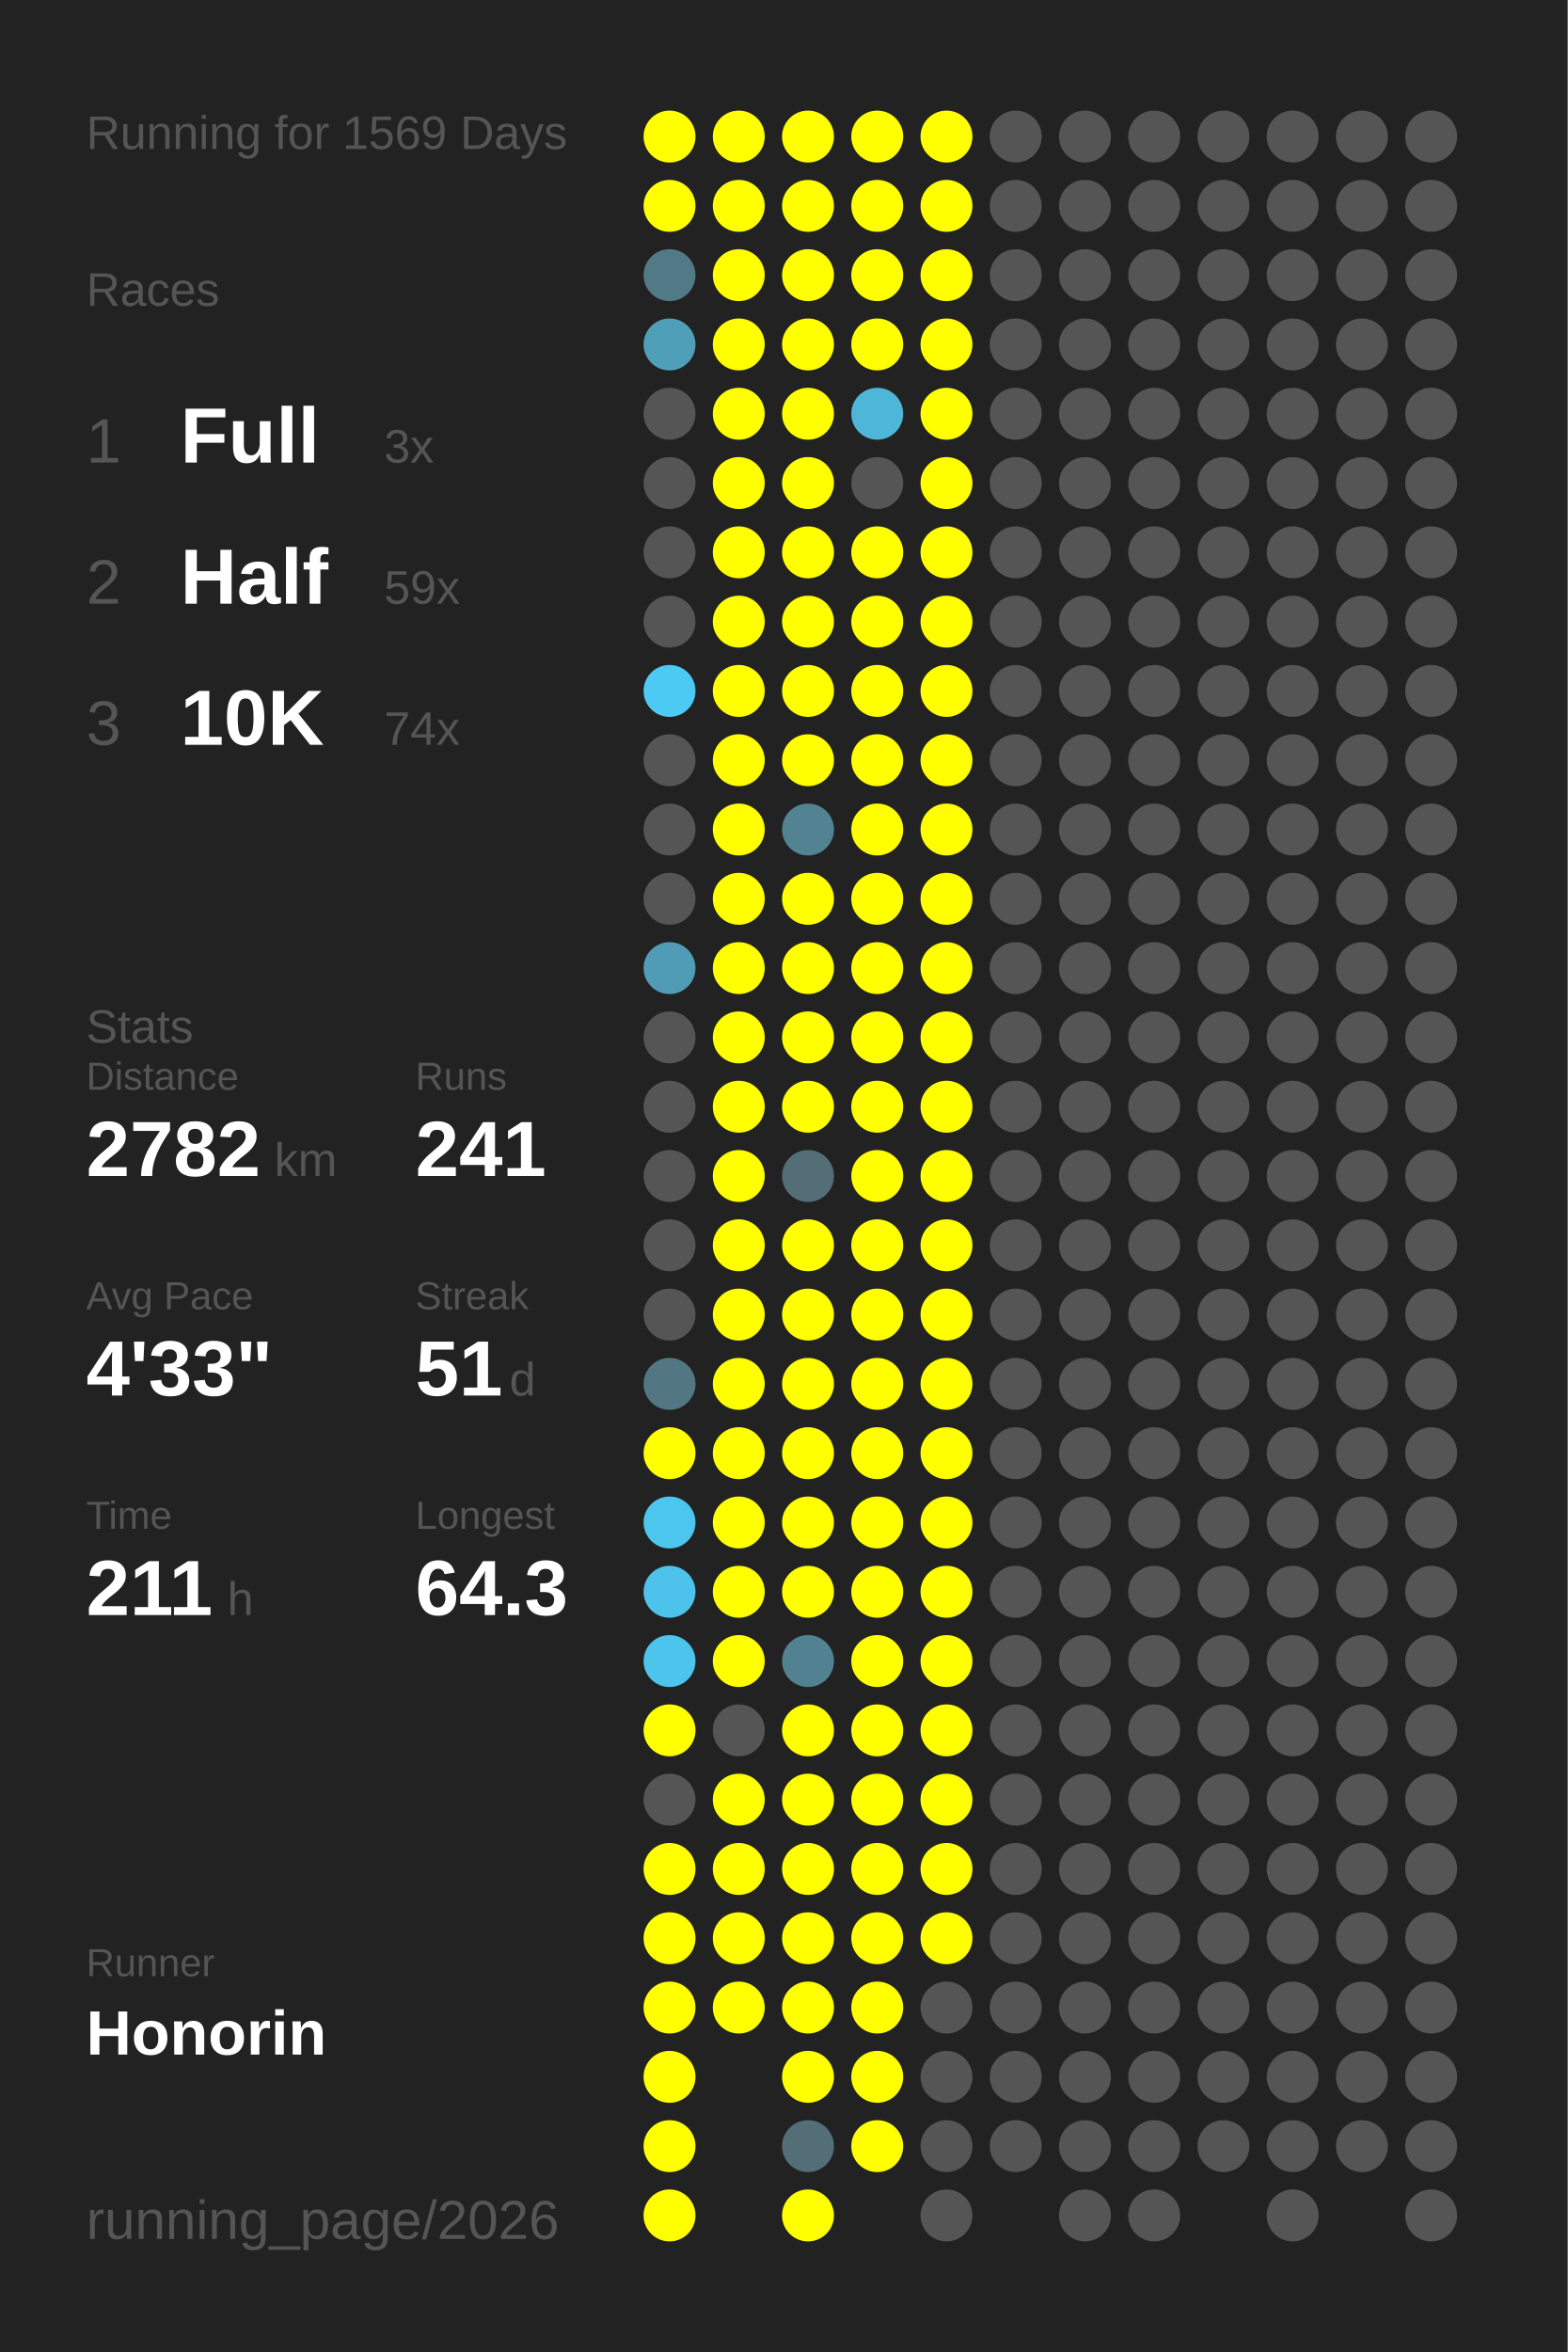
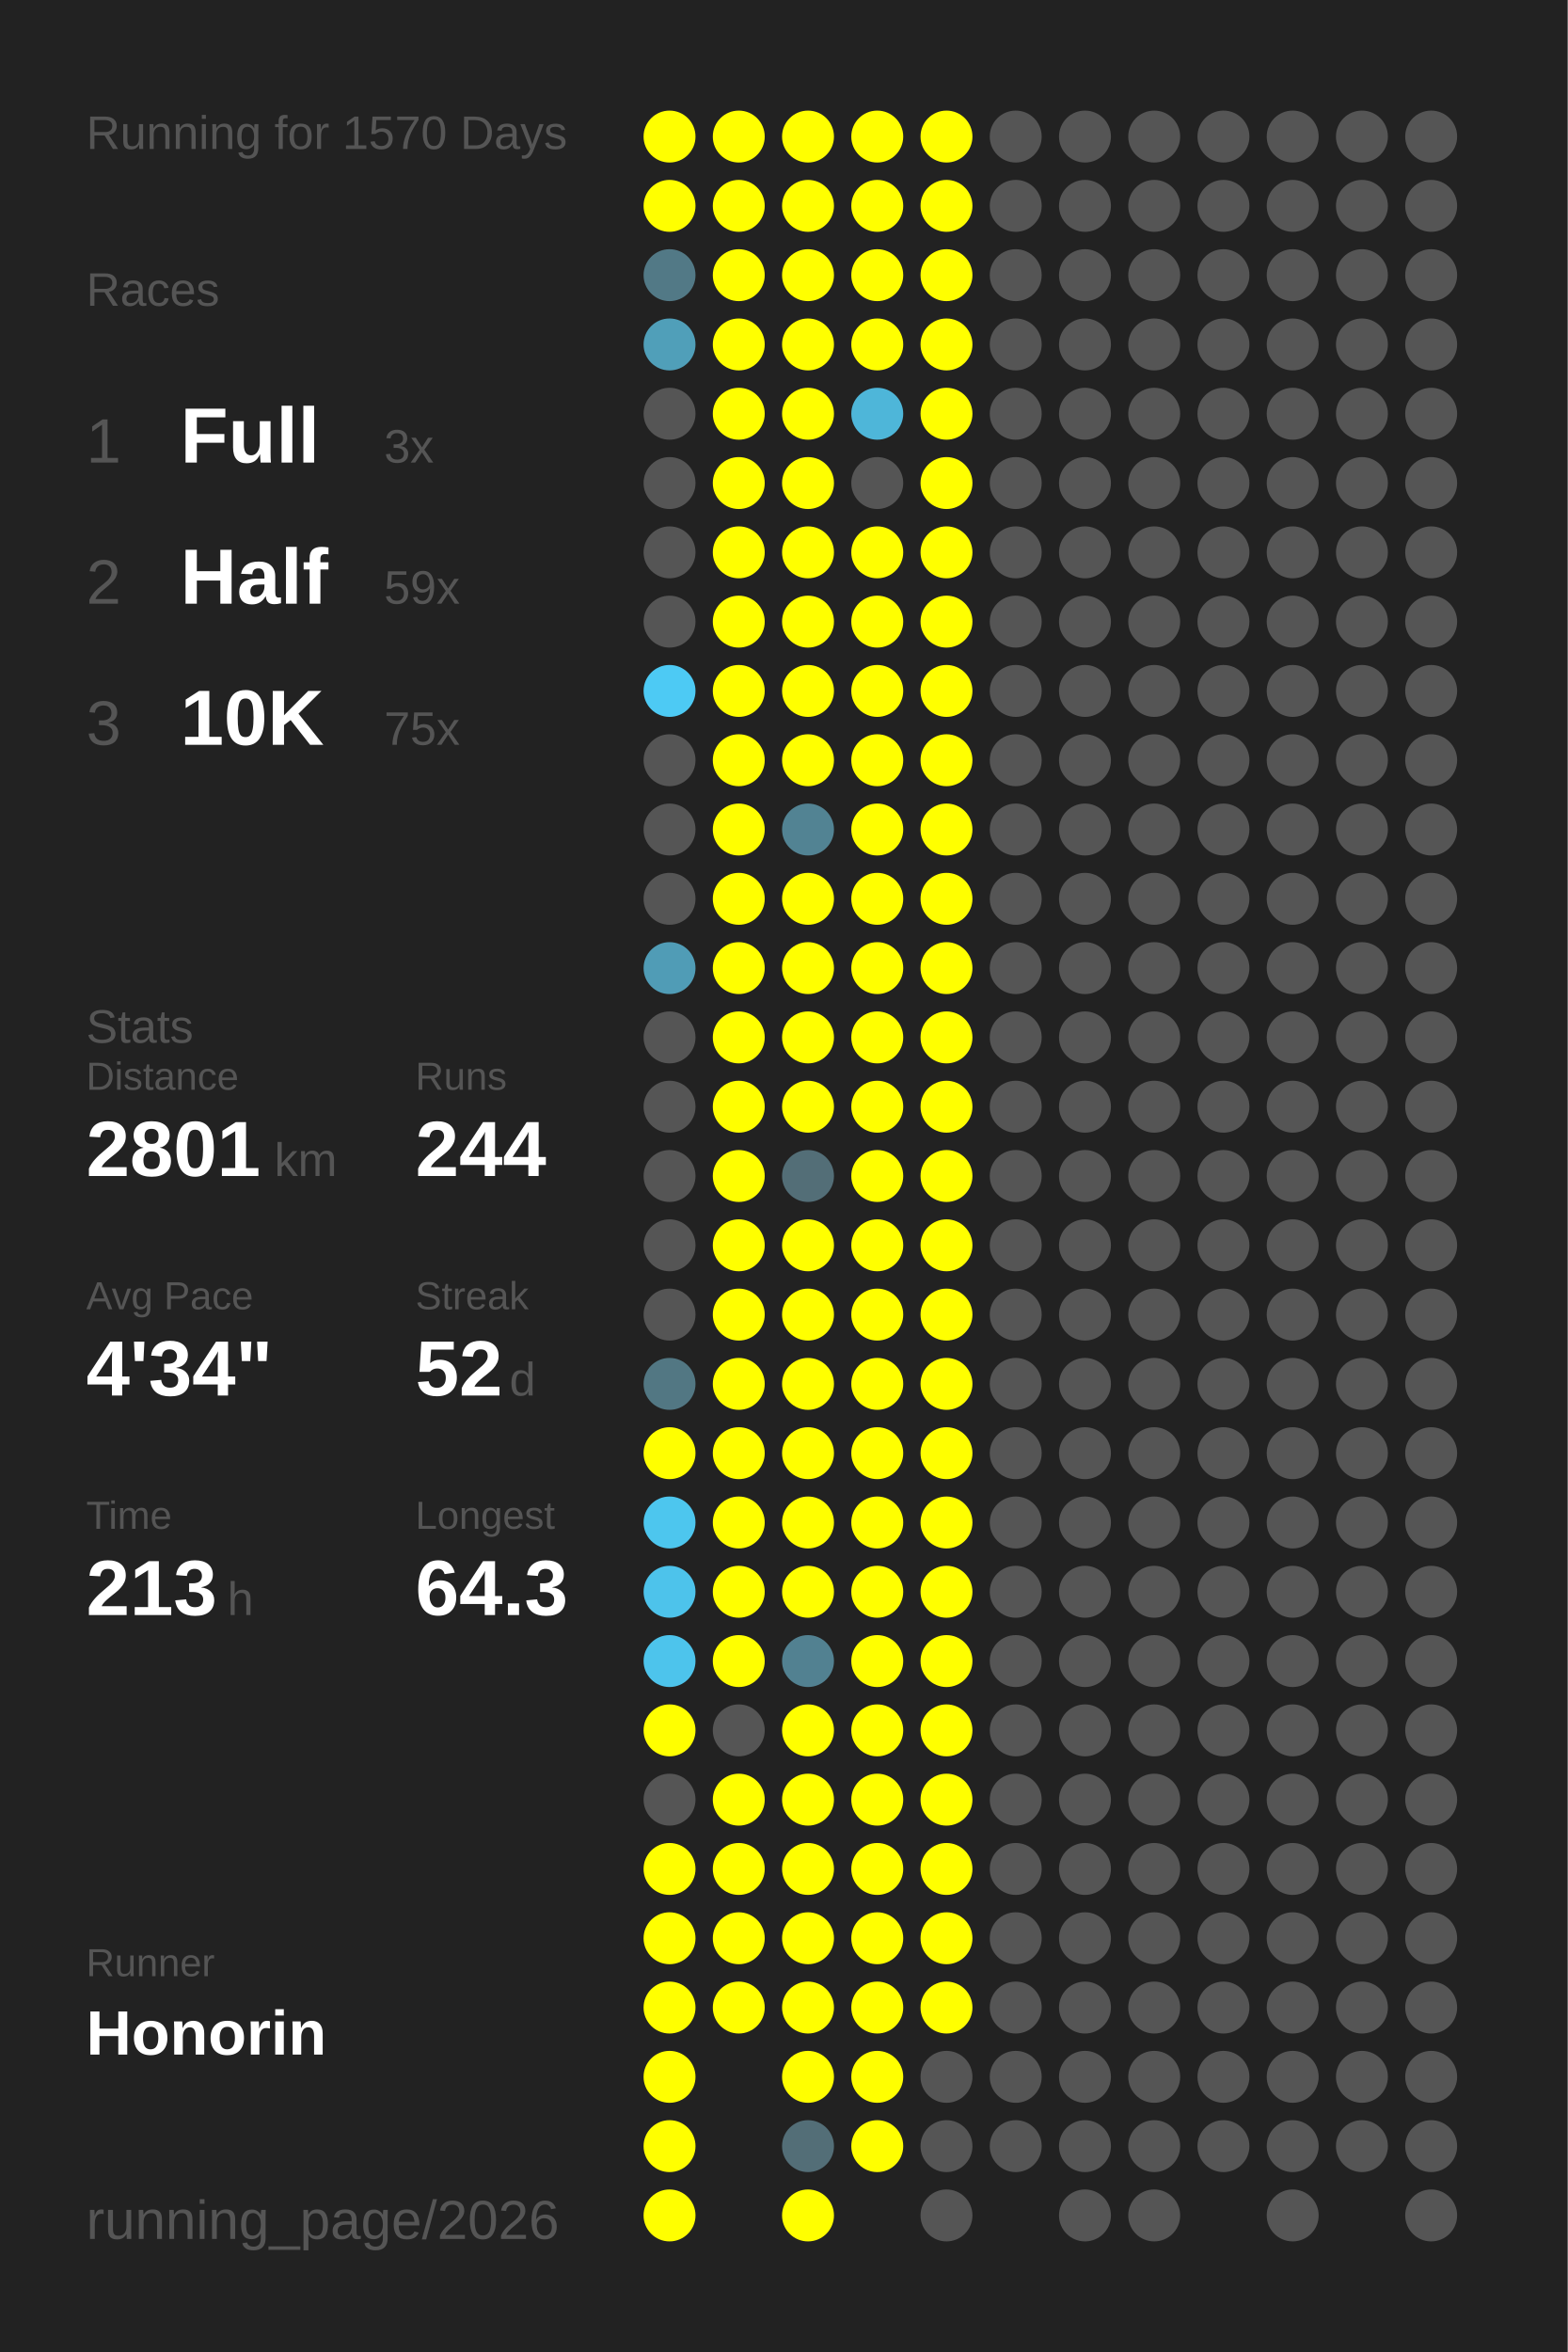
<svg xmlns="http://www.w3.org/2000/svg" baseProfile="full" height="300mm" version="1.1" viewBox="0,0,200,300" width="200mm">
  <defs />
  <rect fill="#222222" height="300" width="200" x="0" y="0" />
-   <text fill="#555555" style="font-size:6px; font-family:Arial;" x="11" y="19">Running for 1569 Days</text>
+   <text fill="#555555" style="font-size:6px; font-family:Arial;" x="11" y="19">Running for 1570 Days</text>
  <text fill="#555555" style="font-size:6px; font-family:Arial;" x="11" y="39">Races</text>
  <text fill="#555555" style="font-size:8px; font-family:Arial;" x="11" y="59">1</text>
  <text fill="#FFFFFF" style="font-size:10px; font-family:Arial; font-weight:bold;" x="23" y="59">Full</text>
  <text fill="#555555" style="font-size:6px; font-family:Arial;" x="49" y="59">3x</text>
  <text fill="#555555" style="font-size:8px; font-family:Arial;" x="11" y="77">2</text>
  <text fill="#FFFFFF" style="font-size:10px; font-family:Arial; font-weight:bold;" x="23" y="77">Half</text>
  <text fill="#555555" style="font-size:6px; font-family:Arial;" x="49" y="77">59x</text>
  <text fill="#555555" style="font-size:8px; font-family:Arial;" x="11" y="95">3</text>
  <text fill="#FFFFFF" style="font-size:10px; font-family:Arial; font-weight:bold;" x="23" y="95">10K</text>
-   <text fill="#555555" style="font-size:6px; font-family:Arial;" x="49" y="95">74x</text>
+   <text fill="#555555" style="font-size:6px; font-family:Arial;" x="49" y="95">75x</text>
  <text fill="#555555" style="font-size:6px; font-family:Arial;" x="11" y="133">Stats</text>
  <text fill="#555555" style="font-size:5px; font-family:Arial;" x="11" y="139">Distance</text>
-   <text fill="#FFFFFF" style="font-size:10px; font-family:Arial; font-weight:bold;" x="11" y="150">2782</text>
+   <text fill="#FFFFFF" style="font-size:10px; font-family:Arial; font-weight:bold;" x="11" y="150">2801</text>
  <text fill="#555555" style="font-size:6px; font-family:Arial;" x="35" y="150">km</text>
  <text fill="#555555" style="font-size:5px; font-family:Arial;" x="53" y="139">Runs</text>
-   <text fill="#FFFFFF" style="font-size:10px; font-family:Arial; font-weight:bold;" x="53" y="150">241</text>
+   <text fill="#FFFFFF" style="font-size:10px; font-family:Arial; font-weight:bold;" x="53" y="150">244</text>
  <text fill="#555555" style="font-size:5px; font-family:Arial;" x="11" y="167">Avg Pace</text>
-   <text fill="#FFFFFF" style="font-size:10px; font-family:Arial; font-weight:bold;" x="11" y="178">4'33"</text>
+   <text fill="#FFFFFF" style="font-size:10px; font-family:Arial; font-weight:bold;" x="11" y="178">4'34"</text>
  <text fill="#555555" style="font-size:5px; font-family:Arial;" x="53" y="167">Streak</text>
-   <text fill="#FFFFFF" style="font-size:10px; font-family:Arial; font-weight:bold;" x="53" y="178">51</text>
+   <text fill="#FFFFFF" style="font-size:10px; font-family:Arial; font-weight:bold;" x="53" y="178">52</text>
  <text fill="#555555" style="font-size:6px; font-family:Arial;" x="65" y="178">d</text>
  <text fill="#555555" style="font-size:5px; font-family:Arial;" x="11" y="195">Time</text>
-   <text fill="#FFFFFF" style="font-size:10px; font-family:Arial; font-weight:bold;" x="11" y="206">211</text>
+   <text fill="#FFFFFF" style="font-size:10px; font-family:Arial; font-weight:bold;" x="11" y="206">213</text>
  <text fill="#555555" style="font-size:6px; font-family:Arial;" x="29" y="206">h</text>
  <text fill="#555555" style="font-size:5px; font-family:Arial;" x="53" y="195">Longest</text>
  <text fill="#FFFFFF" style="font-size:10px; font-family:Arial; font-weight:bold;" x="53" y="206">64.3</text>
  <text fill="#555555" style="font-size:5px; font-family:Arial;" x="11" y="252.065">Runner</text>
  <text fill="#FFFFFF" style="font-size:8px; font-family:Arial; font-weight:bold;" x="11" y="262.065">Honorin</text>
  <text fill="#555555" style="font-size:7px; font-family:Arial;" x="11" y="285.581">running_page/2026</text>
  <circle cx="85.417" cy="17.419" fill="#FFFF00" r="3.312" />
  <circle cx="85.417" cy="26.258" fill="#FFFF00" r="3.312" />
  <circle cx="85.417" cy="35.097" fill="#527986" r="3.312" />
  <circle cx="85.417" cy="43.935" fill="#509fb9" r="3.312" />
  <circle cx="85.417" cy="52.774" fill="#555555" r="3.312" />
  <circle cx="85.417" cy="61.613" fill="#555555" r="3.312" />
  <circle cx="85.417" cy="70.452" fill="#555555" r="3.312" />
  <circle cx="85.417" cy="79.29" fill="#555555" r="3.312" />
  <circle cx="85.417" cy="88.129" fill="#4dcaf4" r="3.312" />
  <circle cx="85.417" cy="96.968" fill="#555555" r="3.312" />
  <circle cx="85.417" cy="105.806" fill="#555555" r="3.312" />
  <circle cx="85.417" cy="114.645" fill="#555555" r="3.312" />
  <circle cx="85.417" cy="123.484" fill="#509cb6" r="3.312" />
  <circle cx="85.417" cy="132.323" fill="#555555" r="3.312" />
  <circle cx="85.417" cy="141.161" fill="#555555" r="3.312" />
  <circle cx="85.417" cy="150" fill="#555555" r="3.312" />
  <circle cx="85.417" cy="158.839" fill="#555555" r="3.312" />
  <circle cx="85.417" cy="167.677" fill="#555555" r="3.312" />
  <circle cx="85.417" cy="176.516" fill="#527783" r="3.312" />
  <circle cx="85.417" cy="185.355" fill="#FFFF00" r="3.312" />
  <circle cx="85.417" cy="194.194" fill="#4dc6ee" r="3.312" />
  <circle cx="85.417" cy="203.032" fill="#4dc3eb" r="3.312" />
  <circle cx="85.417" cy="211.871" fill="#4dc4ec" r="3.312" />
  <circle cx="85.417" cy="220.71" fill="#FFFF00" r="3.312" />
  <circle cx="85.417" cy="229.548" fill="#555555" r="3.312" />
  <circle cx="85.417" cy="238.387" fill="#FFFF00" r="3.312" />
  <circle cx="85.417" cy="247.226" fill="#FFFF00" r="3.312" />
  <circle cx="85.417" cy="256.065" fill="#FFFF00" r="3.312" />
  <circle cx="85.417" cy="264.903" fill="#FFFF00" r="3.312" />
  <circle cx="85.417" cy="273.742" fill="#FFFF00" r="3.312" />
  <circle cx="85.417" cy="282.581" fill="#FFFF00" r="3.312" />
  <circle cx="94.25" cy="17.419" fill="#FFFF00" r="3.312" />
  <circle cx="94.25" cy="26.258" fill="#FFFF00" r="3.312" />
  <circle cx="94.25" cy="35.097" fill="#FFFF00" r="3.312" />
  <circle cx="94.25" cy="43.935" fill="#FFFF00" r="3.312" />
  <circle cx="94.25" cy="52.774" fill="#FFFF00" r="3.312" />
  <circle cx="94.25" cy="61.613" fill="#FFFF00" r="3.312" />
  <circle cx="94.25" cy="70.452" fill="#FFFF00" r="3.312" />
  <circle cx="94.25" cy="79.29" fill="#FFFF00" r="3.312" />
  <circle cx="94.25" cy="88.129" fill="#FFFF00" r="3.312" />
  <circle cx="94.25" cy="96.968" fill="#FFFF00" r="3.312" />
  <circle cx="94.25" cy="105.806" fill="#FFFF00" r="3.312" />
  <circle cx="94.25" cy="114.645" fill="#FFFF00" r="3.312" />
  <circle cx="94.25" cy="123.484" fill="#FFFF00" r="3.312" />
  <circle cx="94.25" cy="132.323" fill="#FFFF00" r="3.312" />
  <circle cx="94.25" cy="141.161" fill="#FFFF00" r="3.312" />
  <circle cx="94.25" cy="150" fill="#FFFF00" r="3.312" />
  <circle cx="94.25" cy="158.839" fill="#FFFF00" r="3.312" />
  <circle cx="94.25" cy="167.677" fill="#FFFF00" r="3.312" />
  <circle cx="94.25" cy="176.516" fill="#FFFF00" r="3.312" />
  <circle cx="94.25" cy="185.355" fill="#FFFF00" r="3.312" />
  <circle cx="94.25" cy="194.194" fill="#FFFF00" r="3.312" />
  <circle cx="94.25" cy="203.032" fill="#FFFF00" r="3.312" />
  <circle cx="94.25" cy="211.871" fill="#FFFF00" r="3.312" />
  <circle cx="94.25" cy="220.71" fill="#555555" r="3.312" />
  <circle cx="94.25" cy="229.548" fill="#FFFF00" r="3.312" />
  <circle cx="94.25" cy="238.387" fill="#FFFF00" r="3.312" />
  <circle cx="94.25" cy="247.226" fill="#FFFF00" r="3.312" />
  <circle cx="94.25" cy="256.065" fill="#FFFF00" r="3.312" />
  <circle cx="103.083" cy="17.419" fill="#FFFF00" r="3.312" />
  <circle cx="103.083" cy="26.258" fill="#FFFF00" r="3.312" />
  <circle cx="103.083" cy="35.097" fill="#FFFF00" r="3.312" />
  <circle cx="103.083" cy="43.935" fill="#FFFF00" r="3.312" />
  <circle cx="103.083" cy="52.774" fill="#FFFF00" r="3.312" />
  <circle cx="103.083" cy="61.613" fill="#FFFF00" r="3.312" />
  <circle cx="103.083" cy="70.452" fill="#FFFF00" r="3.312" />
  <circle cx="103.083" cy="79.29" fill="#FFFF00" r="3.312" />
  <circle cx="103.083" cy="88.129" fill="#FFFF00" r="3.312" />
  <circle cx="103.083" cy="96.968" fill="#FFFF00" r="3.312" />
  <circle cx="103.083" cy="105.806" fill="#528393" r="3.312" />
  <circle cx="103.083" cy="114.645" fill="#FFFF00" r="3.312" />
  <circle cx="103.083" cy="123.484" fill="#FFFF00" r="3.312" />
  <circle cx="103.083" cy="132.323" fill="#FFFF00" r="3.312" />
  <circle cx="103.083" cy="141.161" fill="#FFFF00" r="3.312" />
  <circle cx="103.083" cy="150" fill="#536e77" r="3.312" />
  <circle cx="103.083" cy="158.839" fill="#FFFF00" r="3.312" />
  <circle cx="103.083" cy="167.677" fill="#FFFF00" r="3.312" />
  <circle cx="103.083" cy="176.516" fill="#FFFF00" r="3.312" />
  <circle cx="103.083" cy="185.355" fill="#FFFF00" r="3.312" />
  <circle cx="103.083" cy="194.194" fill="#FFFF00" r="3.312" />
  <circle cx="103.083" cy="203.032" fill="#FFFF00" r="3.312" />
  <circle cx="103.083" cy="211.871" fill="#528191" r="3.312" />
  <circle cx="103.083" cy="220.71" fill="#FFFF00" r="3.312" />
  <circle cx="103.083" cy="229.548" fill="#FFFF00" r="3.312" />
  <circle cx="103.083" cy="238.387" fill="#FFFF00" r="3.312" />
  <circle cx="103.083" cy="247.226" fill="#FFFF00" r="3.312" />
  <circle cx="103.083" cy="256.065" fill="#FFFF00" r="3.312" />
  <circle cx="103.083" cy="264.903" fill="#FFFF00" r="3.312" />
  <circle cx="103.083" cy="273.742" fill="#536e77" r="3.312" />
  <circle cx="103.083" cy="282.581" fill="#FFFF00" r="3.312" />
  <circle cx="111.917" cy="17.419" fill="#FFFF00" r="3.312" />
  <circle cx="111.917" cy="26.258" fill="#FFFF00" r="3.312" />
  <circle cx="111.917" cy="35.097" fill="#FFFF00" r="3.312" />
  <circle cx="111.917" cy="43.935" fill="#FFFF00" r="3.312" />
  <circle cx="111.917" cy="52.774" fill="#4eb6d9" r="3.312" />
  <circle cx="111.917" cy="61.613" fill="#555555" r="3.312" />
  <circle cx="111.917" cy="70.452" fill="#FFFF00" r="3.312" />
  <circle cx="111.917" cy="79.29" fill="#FFFF00" r="3.312" />
  <circle cx="111.917" cy="88.129" fill="#FFFF00" r="3.312" />
  <circle cx="111.917" cy="96.968" fill="#FFFF00" r="3.312" />
  <circle cx="111.917" cy="105.806" fill="#FFFF00" r="3.312" />
  <circle cx="111.917" cy="114.645" fill="#FFFF00" r="3.312" />
  <circle cx="111.917" cy="123.484" fill="#FFFF00" r="3.312" />
  <circle cx="111.917" cy="132.323" fill="#FFFF00" r="3.312" />
  <circle cx="111.917" cy="141.161" fill="#FFFF00" r="3.312" />
  <circle cx="111.917" cy="150" fill="#FFFF00" r="3.312" />
  <circle cx="111.917" cy="158.839" fill="#FFFF00" r="3.312" />
  <circle cx="111.917" cy="167.677" fill="#FFFF00" r="3.312" />
  <circle cx="111.917" cy="176.516" fill="#FFFF00" r="3.312" />
  <circle cx="111.917" cy="185.355" fill="#FFFF00" r="3.312" />
  <circle cx="111.917" cy="194.194" fill="#FFFF00" r="3.312" />
  <circle cx="111.917" cy="203.032" fill="#FFFF00" r="3.312" />
  <circle cx="111.917" cy="211.871" fill="#FFFF00" r="3.312" />
  <circle cx="111.917" cy="220.71" fill="#FFFF00" r="3.312" />
  <circle cx="111.917" cy="229.548" fill="#FFFF00" r="3.312" />
  <circle cx="111.917" cy="238.387" fill="#FFFF00" r="3.312" />
  <circle cx="111.917" cy="247.226" fill="#FFFF00" r="3.312" />
  <circle cx="111.917" cy="256.065" fill="#FFFF00" r="3.312" />
  <circle cx="111.917" cy="264.903" fill="#FFFF00" r="3.312" />
  <circle cx="111.917" cy="273.742" fill="#FFFF00" r="3.312" />
  <circle cx="120.75" cy="17.419" fill="#FFFF00" r="3.312" />
  <circle cx="120.75" cy="26.258" fill="#FFFF00" r="3.312" />
  <circle cx="120.75" cy="35.097" fill="#FFFF00" r="3.312" />
  <circle cx="120.75" cy="43.935" fill="#FFFF00" r="3.312" />
  <circle cx="120.75" cy="52.774" fill="#FFFF00" r="3.312" />
  <circle cx="120.75" cy="61.613" fill="#FFFF00" r="3.312" />
  <circle cx="120.75" cy="70.452" fill="#FFFF00" r="3.312" />
  <circle cx="120.75" cy="79.29" fill="#FFFF00" r="3.312" />
  <circle cx="120.75" cy="88.129" fill="#FFFF00" r="3.312" />
  <circle cx="120.75" cy="96.968" fill="#FFFF00" r="3.312" />
  <circle cx="120.75" cy="105.806" fill="#FFFF00" r="3.312" />
  <circle cx="120.75" cy="114.645" fill="#FFFF00" r="3.312" />
  <circle cx="120.75" cy="123.484" fill="#FFFF00" r="3.312" />
  <circle cx="120.75" cy="132.323" fill="#FFFF00" r="3.312" />
  <circle cx="120.75" cy="141.161" fill="#FFFF00" r="3.312" />
  <circle cx="120.75" cy="150" fill="#FFFF00" r="3.312" />
  <circle cx="120.75" cy="158.839" fill="#FFFF00" r="3.312" />
  <circle cx="120.75" cy="167.677" fill="#FFFF00" r="3.312" />
  <circle cx="120.75" cy="176.516" fill="#FFFF00" r="3.312" />
  <circle cx="120.75" cy="185.355" fill="#FFFF00" r="3.312" />
  <circle cx="120.75" cy="194.194" fill="#FFFF00" r="3.312" />
  <circle cx="120.75" cy="203.032" fill="#FFFF00" r="3.312" />
  <circle cx="120.75" cy="211.871" fill="#FFFF00" r="3.312" />
  <circle cx="120.75" cy="220.71" fill="#FFFF00" r="3.312" />
  <circle cx="120.75" cy="229.548" fill="#FFFF00" r="3.312" />
  <circle cx="120.75" cy="238.387" fill="#FFFF00" r="3.312" />
  <circle cx="120.75" cy="247.226" fill="#FFFF00" r="3.312" />
-   <circle cx="120.75" cy="256.065" fill="#555555" r="3.312" />
+   <circle cx="120.75" cy="256.065" fill="#FFFF00" r="3.312" />
  <circle cx="120.75" cy="264.903" fill="#555555" r="3.312" />
  <circle cx="120.75" cy="273.742" fill="#555555" r="3.312" />
  <circle cx="120.75" cy="282.581" fill="#555555" r="3.312" />
  <circle cx="129.583" cy="17.419" fill="#555555" r="3.312" />
  <circle cx="129.583" cy="26.258" fill="#555555" r="3.312" />
  <circle cx="129.583" cy="35.097" fill="#555555" r="3.312" />
  <circle cx="129.583" cy="43.935" fill="#555555" r="3.312" />
  <circle cx="129.583" cy="52.774" fill="#555555" r="3.312" />
  <circle cx="129.583" cy="61.613" fill="#555555" r="3.312" />
  <circle cx="129.583" cy="70.452" fill="#555555" r="3.312" />
  <circle cx="129.583" cy="79.29" fill="#555555" r="3.312" />
  <circle cx="129.583" cy="88.129" fill="#555555" r="3.312" />
  <circle cx="129.583" cy="96.968" fill="#555555" r="3.312" />
  <circle cx="129.583" cy="105.806" fill="#555555" r="3.312" />
  <circle cx="129.583" cy="114.645" fill="#555555" r="3.312" />
  <circle cx="129.583" cy="123.484" fill="#555555" r="3.312" />
  <circle cx="129.583" cy="132.323" fill="#555555" r="3.312" />
  <circle cx="129.583" cy="141.161" fill="#555555" r="3.312" />
  <circle cx="129.583" cy="150" fill="#555555" r="3.312" />
  <circle cx="129.583" cy="158.839" fill="#555555" r="3.312" />
  <circle cx="129.583" cy="167.677" fill="#555555" r="3.312" />
  <circle cx="129.583" cy="176.516" fill="#555555" r="3.312" />
  <circle cx="129.583" cy="185.355" fill="#555555" r="3.312" />
  <circle cx="129.583" cy="194.194" fill="#555555" r="3.312" />
  <circle cx="129.583" cy="203.032" fill="#555555" r="3.312" />
  <circle cx="129.583" cy="211.871" fill="#555555" r="3.312" />
  <circle cx="129.583" cy="220.71" fill="#555555" r="3.312" />
  <circle cx="129.583" cy="229.548" fill="#555555" r="3.312" />
  <circle cx="129.583" cy="238.387" fill="#555555" r="3.312" />
  <circle cx="129.583" cy="247.226" fill="#555555" r="3.312" />
  <circle cx="129.583" cy="256.065" fill="#555555" r="3.312" />
  <circle cx="129.583" cy="264.903" fill="#555555" r="3.312" />
  <circle cx="129.583" cy="273.742" fill="#555555" r="3.312" />
  <circle cx="138.417" cy="17.419" fill="#555555" r="3.312" />
  <circle cx="138.417" cy="26.258" fill="#555555" r="3.312" />
  <circle cx="138.417" cy="35.097" fill="#555555" r="3.312" />
  <circle cx="138.417" cy="43.935" fill="#555555" r="3.312" />
  <circle cx="138.417" cy="52.774" fill="#555555" r="3.312" />
  <circle cx="138.417" cy="61.613" fill="#555555" r="3.312" />
  <circle cx="138.417" cy="70.452" fill="#555555" r="3.312" />
  <circle cx="138.417" cy="79.29" fill="#555555" r="3.312" />
  <circle cx="138.417" cy="88.129" fill="#555555" r="3.312" />
  <circle cx="138.417" cy="96.968" fill="#555555" r="3.312" />
  <circle cx="138.417" cy="105.806" fill="#555555" r="3.312" />
  <circle cx="138.417" cy="114.645" fill="#555555" r="3.312" />
  <circle cx="138.417" cy="123.484" fill="#555555" r="3.312" />
  <circle cx="138.417" cy="132.323" fill="#555555" r="3.312" />
  <circle cx="138.417" cy="141.161" fill="#555555" r="3.312" />
  <circle cx="138.417" cy="150" fill="#555555" r="3.312" />
  <circle cx="138.417" cy="158.839" fill="#555555" r="3.312" />
  <circle cx="138.417" cy="167.677" fill="#555555" r="3.312" />
  <circle cx="138.417" cy="176.516" fill="#555555" r="3.312" />
  <circle cx="138.417" cy="185.355" fill="#555555" r="3.312" />
  <circle cx="138.417" cy="194.194" fill="#555555" r="3.312" />
  <circle cx="138.417" cy="203.032" fill="#555555" r="3.312" />
  <circle cx="138.417" cy="211.871" fill="#555555" r="3.312" />
  <circle cx="138.417" cy="220.71" fill="#555555" r="3.312" />
  <circle cx="138.417" cy="229.548" fill="#555555" r="3.312" />
  <circle cx="138.417" cy="238.387" fill="#555555" r="3.312" />
  <circle cx="138.417" cy="247.226" fill="#555555" r="3.312" />
  <circle cx="138.417" cy="256.065" fill="#555555" r="3.312" />
  <circle cx="138.417" cy="264.903" fill="#555555" r="3.312" />
  <circle cx="138.417" cy="273.742" fill="#555555" r="3.312" />
  <circle cx="138.417" cy="282.581" fill="#555555" r="3.312" />
  <circle cx="147.25" cy="17.419" fill="#555555" r="3.312" />
  <circle cx="147.25" cy="26.258" fill="#555555" r="3.312" />
  <circle cx="147.25" cy="35.097" fill="#555555" r="3.312" />
  <circle cx="147.25" cy="43.935" fill="#555555" r="3.312" />
  <circle cx="147.25" cy="52.774" fill="#555555" r="3.312" />
  <circle cx="147.25" cy="61.613" fill="#555555" r="3.312" />
  <circle cx="147.25" cy="70.452" fill="#555555" r="3.312" />
  <circle cx="147.25" cy="79.29" fill="#555555" r="3.312" />
  <circle cx="147.25" cy="88.129" fill="#555555" r="3.312" />
  <circle cx="147.25" cy="96.968" fill="#555555" r="3.312" />
  <circle cx="147.25" cy="105.806" fill="#555555" r="3.312" />
  <circle cx="147.25" cy="114.645" fill="#555555" r="3.312" />
  <circle cx="147.25" cy="123.484" fill="#555555" r="3.312" />
  <circle cx="147.25" cy="132.323" fill="#555555" r="3.312" />
  <circle cx="147.25" cy="141.161" fill="#555555" r="3.312" />
  <circle cx="147.25" cy="150" fill="#555555" r="3.312" />
  <circle cx="147.25" cy="158.839" fill="#555555" r="3.312" />
  <circle cx="147.25" cy="167.677" fill="#555555" r="3.312" />
  <circle cx="147.25" cy="176.516" fill="#555555" r="3.312" />
  <circle cx="147.25" cy="185.355" fill="#555555" r="3.312" />
  <circle cx="147.25" cy="194.194" fill="#555555" r="3.312" />
  <circle cx="147.25" cy="203.032" fill="#555555" r="3.312" />
  <circle cx="147.25" cy="211.871" fill="#555555" r="3.312" />
  <circle cx="147.25" cy="220.71" fill="#555555" r="3.312" />
  <circle cx="147.25" cy="229.548" fill="#555555" r="3.312" />
  <circle cx="147.25" cy="238.387" fill="#555555" r="3.312" />
  <circle cx="147.25" cy="247.226" fill="#555555" r="3.312" />
  <circle cx="147.25" cy="256.065" fill="#555555" r="3.312" />
  <circle cx="147.25" cy="264.903" fill="#555555" r="3.312" />
  <circle cx="147.25" cy="273.742" fill="#555555" r="3.312" />
  <circle cx="147.25" cy="282.581" fill="#555555" r="3.312" />
  <circle cx="156.083" cy="17.419" fill="#555555" r="3.312" />
  <circle cx="156.083" cy="26.258" fill="#555555" r="3.312" />
  <circle cx="156.083" cy="35.097" fill="#555555" r="3.312" />
  <circle cx="156.083" cy="43.935" fill="#555555" r="3.312" />
  <circle cx="156.083" cy="52.774" fill="#555555" r="3.312" />
  <circle cx="156.083" cy="61.613" fill="#555555" r="3.312" />
  <circle cx="156.083" cy="70.452" fill="#555555" r="3.312" />
  <circle cx="156.083" cy="79.29" fill="#555555" r="3.312" />
  <circle cx="156.083" cy="88.129" fill="#555555" r="3.312" />
  <circle cx="156.083" cy="96.968" fill="#555555" r="3.312" />
  <circle cx="156.083" cy="105.806" fill="#555555" r="3.312" />
  <circle cx="156.083" cy="114.645" fill="#555555" r="3.312" />
  <circle cx="156.083" cy="123.484" fill="#555555" r="3.312" />
  <circle cx="156.083" cy="132.323" fill="#555555" r="3.312" />
  <circle cx="156.083" cy="141.161" fill="#555555" r="3.312" />
  <circle cx="156.083" cy="150" fill="#555555" r="3.312" />
  <circle cx="156.083" cy="158.839" fill="#555555" r="3.312" />
  <circle cx="156.083" cy="167.677" fill="#555555" r="3.312" />
  <circle cx="156.083" cy="176.516" fill="#555555" r="3.312" />
  <circle cx="156.083" cy="185.355" fill="#555555" r="3.312" />
  <circle cx="156.083" cy="194.194" fill="#555555" r="3.312" />
  <circle cx="156.083" cy="203.032" fill="#555555" r="3.312" />
  <circle cx="156.083" cy="211.871" fill="#555555" r="3.312" />
  <circle cx="156.083" cy="220.71" fill="#555555" r="3.312" />
  <circle cx="156.083" cy="229.548" fill="#555555" r="3.312" />
  <circle cx="156.083" cy="238.387" fill="#555555" r="3.312" />
  <circle cx="156.083" cy="247.226" fill="#555555" r="3.312" />
  <circle cx="156.083" cy="256.065" fill="#555555" r="3.312" />
  <circle cx="156.083" cy="264.903" fill="#555555" r="3.312" />
  <circle cx="156.083" cy="273.742" fill="#555555" r="3.312" />
  <circle cx="164.917" cy="17.419" fill="#555555" r="3.312" />
  <circle cx="164.917" cy="26.258" fill="#555555" r="3.312" />
  <circle cx="164.917" cy="35.097" fill="#555555" r="3.312" />
  <circle cx="164.917" cy="43.935" fill="#555555" r="3.312" />
  <circle cx="164.917" cy="52.774" fill="#555555" r="3.312" />
  <circle cx="164.917" cy="61.613" fill="#555555" r="3.312" />
  <circle cx="164.917" cy="70.452" fill="#555555" r="3.312" />
  <circle cx="164.917" cy="79.29" fill="#555555" r="3.312" />
  <circle cx="164.917" cy="88.129" fill="#555555" r="3.312" />
  <circle cx="164.917" cy="96.968" fill="#555555" r="3.312" />
  <circle cx="164.917" cy="105.806" fill="#555555" r="3.312" />
  <circle cx="164.917" cy="114.645" fill="#555555" r="3.312" />
  <circle cx="164.917" cy="123.484" fill="#555555" r="3.312" />
  <circle cx="164.917" cy="132.323" fill="#555555" r="3.312" />
  <circle cx="164.917" cy="141.161" fill="#555555" r="3.312" />
  <circle cx="164.917" cy="150" fill="#555555" r="3.312" />
  <circle cx="164.917" cy="158.839" fill="#555555" r="3.312" />
  <circle cx="164.917" cy="167.677" fill="#555555" r="3.312" />
  <circle cx="164.917" cy="176.516" fill="#555555" r="3.312" />
  <circle cx="164.917" cy="185.355" fill="#555555" r="3.312" />
  <circle cx="164.917" cy="194.194" fill="#555555" r="3.312" />
  <circle cx="164.917" cy="203.032" fill="#555555" r="3.312" />
  <circle cx="164.917" cy="211.871" fill="#555555" r="3.312" />
  <circle cx="164.917" cy="220.71" fill="#555555" r="3.312" />
  <circle cx="164.917" cy="229.548" fill="#555555" r="3.312" />
  <circle cx="164.917" cy="238.387" fill="#555555" r="3.312" />
  <circle cx="164.917" cy="247.226" fill="#555555" r="3.312" />
  <circle cx="164.917" cy="256.065" fill="#555555" r="3.312" />
  <circle cx="164.917" cy="264.903" fill="#555555" r="3.312" />
  <circle cx="164.917" cy="273.742" fill="#555555" r="3.312" />
  <circle cx="164.917" cy="282.581" fill="#555555" r="3.312" />
  <circle cx="173.75" cy="17.419" fill="#555555" r="3.312" />
  <circle cx="173.75" cy="26.258" fill="#555555" r="3.312" />
  <circle cx="173.75" cy="35.097" fill="#555555" r="3.312" />
  <circle cx="173.75" cy="43.935" fill="#555555" r="3.312" />
  <circle cx="173.75" cy="52.774" fill="#555555" r="3.312" />
  <circle cx="173.75" cy="61.613" fill="#555555" r="3.312" />
  <circle cx="173.75" cy="70.452" fill="#555555" r="3.312" />
  <circle cx="173.75" cy="79.29" fill="#555555" r="3.312" />
  <circle cx="173.75" cy="88.129" fill="#555555" r="3.312" />
  <circle cx="173.75" cy="96.968" fill="#555555" r="3.312" />
  <circle cx="173.75" cy="105.806" fill="#555555" r="3.312" />
  <circle cx="173.75" cy="114.645" fill="#555555" r="3.312" />
  <circle cx="173.75" cy="123.484" fill="#555555" r="3.312" />
  <circle cx="173.75" cy="132.323" fill="#555555" r="3.312" />
  <circle cx="173.75" cy="141.161" fill="#555555" r="3.312" />
  <circle cx="173.75" cy="150" fill="#555555" r="3.312" />
  <circle cx="173.75" cy="158.839" fill="#555555" r="3.312" />
  <circle cx="173.75" cy="167.677" fill="#555555" r="3.312" />
  <circle cx="173.75" cy="176.516" fill="#555555" r="3.312" />
  <circle cx="173.75" cy="185.355" fill="#555555" r="3.312" />
  <circle cx="173.75" cy="194.194" fill="#555555" r="3.312" />
  <circle cx="173.75" cy="203.032" fill="#555555" r="3.312" />
  <circle cx="173.75" cy="211.871" fill="#555555" r="3.312" />
  <circle cx="173.75" cy="220.71" fill="#555555" r="3.312" />
  <circle cx="173.75" cy="229.548" fill="#555555" r="3.312" />
  <circle cx="173.75" cy="238.387" fill="#555555" r="3.312" />
  <circle cx="173.75" cy="247.226" fill="#555555" r="3.312" />
  <circle cx="173.75" cy="256.065" fill="#555555" r="3.312" />
  <circle cx="173.75" cy="264.903" fill="#555555" r="3.312" />
  <circle cx="173.75" cy="273.742" fill="#555555" r="3.312" />
  <circle cx="182.583" cy="17.419" fill="#555555" r="3.312" />
  <circle cx="182.583" cy="26.258" fill="#555555" r="3.312" />
  <circle cx="182.583" cy="35.097" fill="#555555" r="3.312" />
  <circle cx="182.583" cy="43.935" fill="#555555" r="3.312" />
  <circle cx="182.583" cy="52.774" fill="#555555" r="3.312" />
  <circle cx="182.583" cy="61.613" fill="#555555" r="3.312" />
  <circle cx="182.583" cy="70.452" fill="#555555" r="3.312" />
  <circle cx="182.583" cy="79.29" fill="#555555" r="3.312" />
  <circle cx="182.583" cy="88.129" fill="#555555" r="3.312" />
  <circle cx="182.583" cy="96.968" fill="#555555" r="3.312" />
  <circle cx="182.583" cy="105.806" fill="#555555" r="3.312" />
  <circle cx="182.583" cy="114.645" fill="#555555" r="3.312" />
  <circle cx="182.583" cy="123.484" fill="#555555" r="3.312" />
  <circle cx="182.583" cy="132.323" fill="#555555" r="3.312" />
  <circle cx="182.583" cy="141.161" fill="#555555" r="3.312" />
  <circle cx="182.583" cy="150" fill="#555555" r="3.312" />
  <circle cx="182.583" cy="158.839" fill="#555555" r="3.312" />
  <circle cx="182.583" cy="167.677" fill="#555555" r="3.312" />
  <circle cx="182.583" cy="176.516" fill="#555555" r="3.312" />
  <circle cx="182.583" cy="185.355" fill="#555555" r="3.312" />
  <circle cx="182.583" cy="194.194" fill="#555555" r="3.312" />
  <circle cx="182.583" cy="203.032" fill="#555555" r="3.312" />
  <circle cx="182.583" cy="211.871" fill="#555555" r="3.312" />
  <circle cx="182.583" cy="220.71" fill="#555555" r="3.312" />
  <circle cx="182.583" cy="229.548" fill="#555555" r="3.312" />
  <circle cx="182.583" cy="238.387" fill="#555555" r="3.312" />
  <circle cx="182.583" cy="247.226" fill="#555555" r="3.312" />
  <circle cx="182.583" cy="256.065" fill="#555555" r="3.312" />
  <circle cx="182.583" cy="264.903" fill="#555555" r="3.312" />
  <circle cx="182.583" cy="273.742" fill="#555555" r="3.312" />
  <circle cx="182.583" cy="282.581" fill="#555555" r="3.312" />
</svg>
